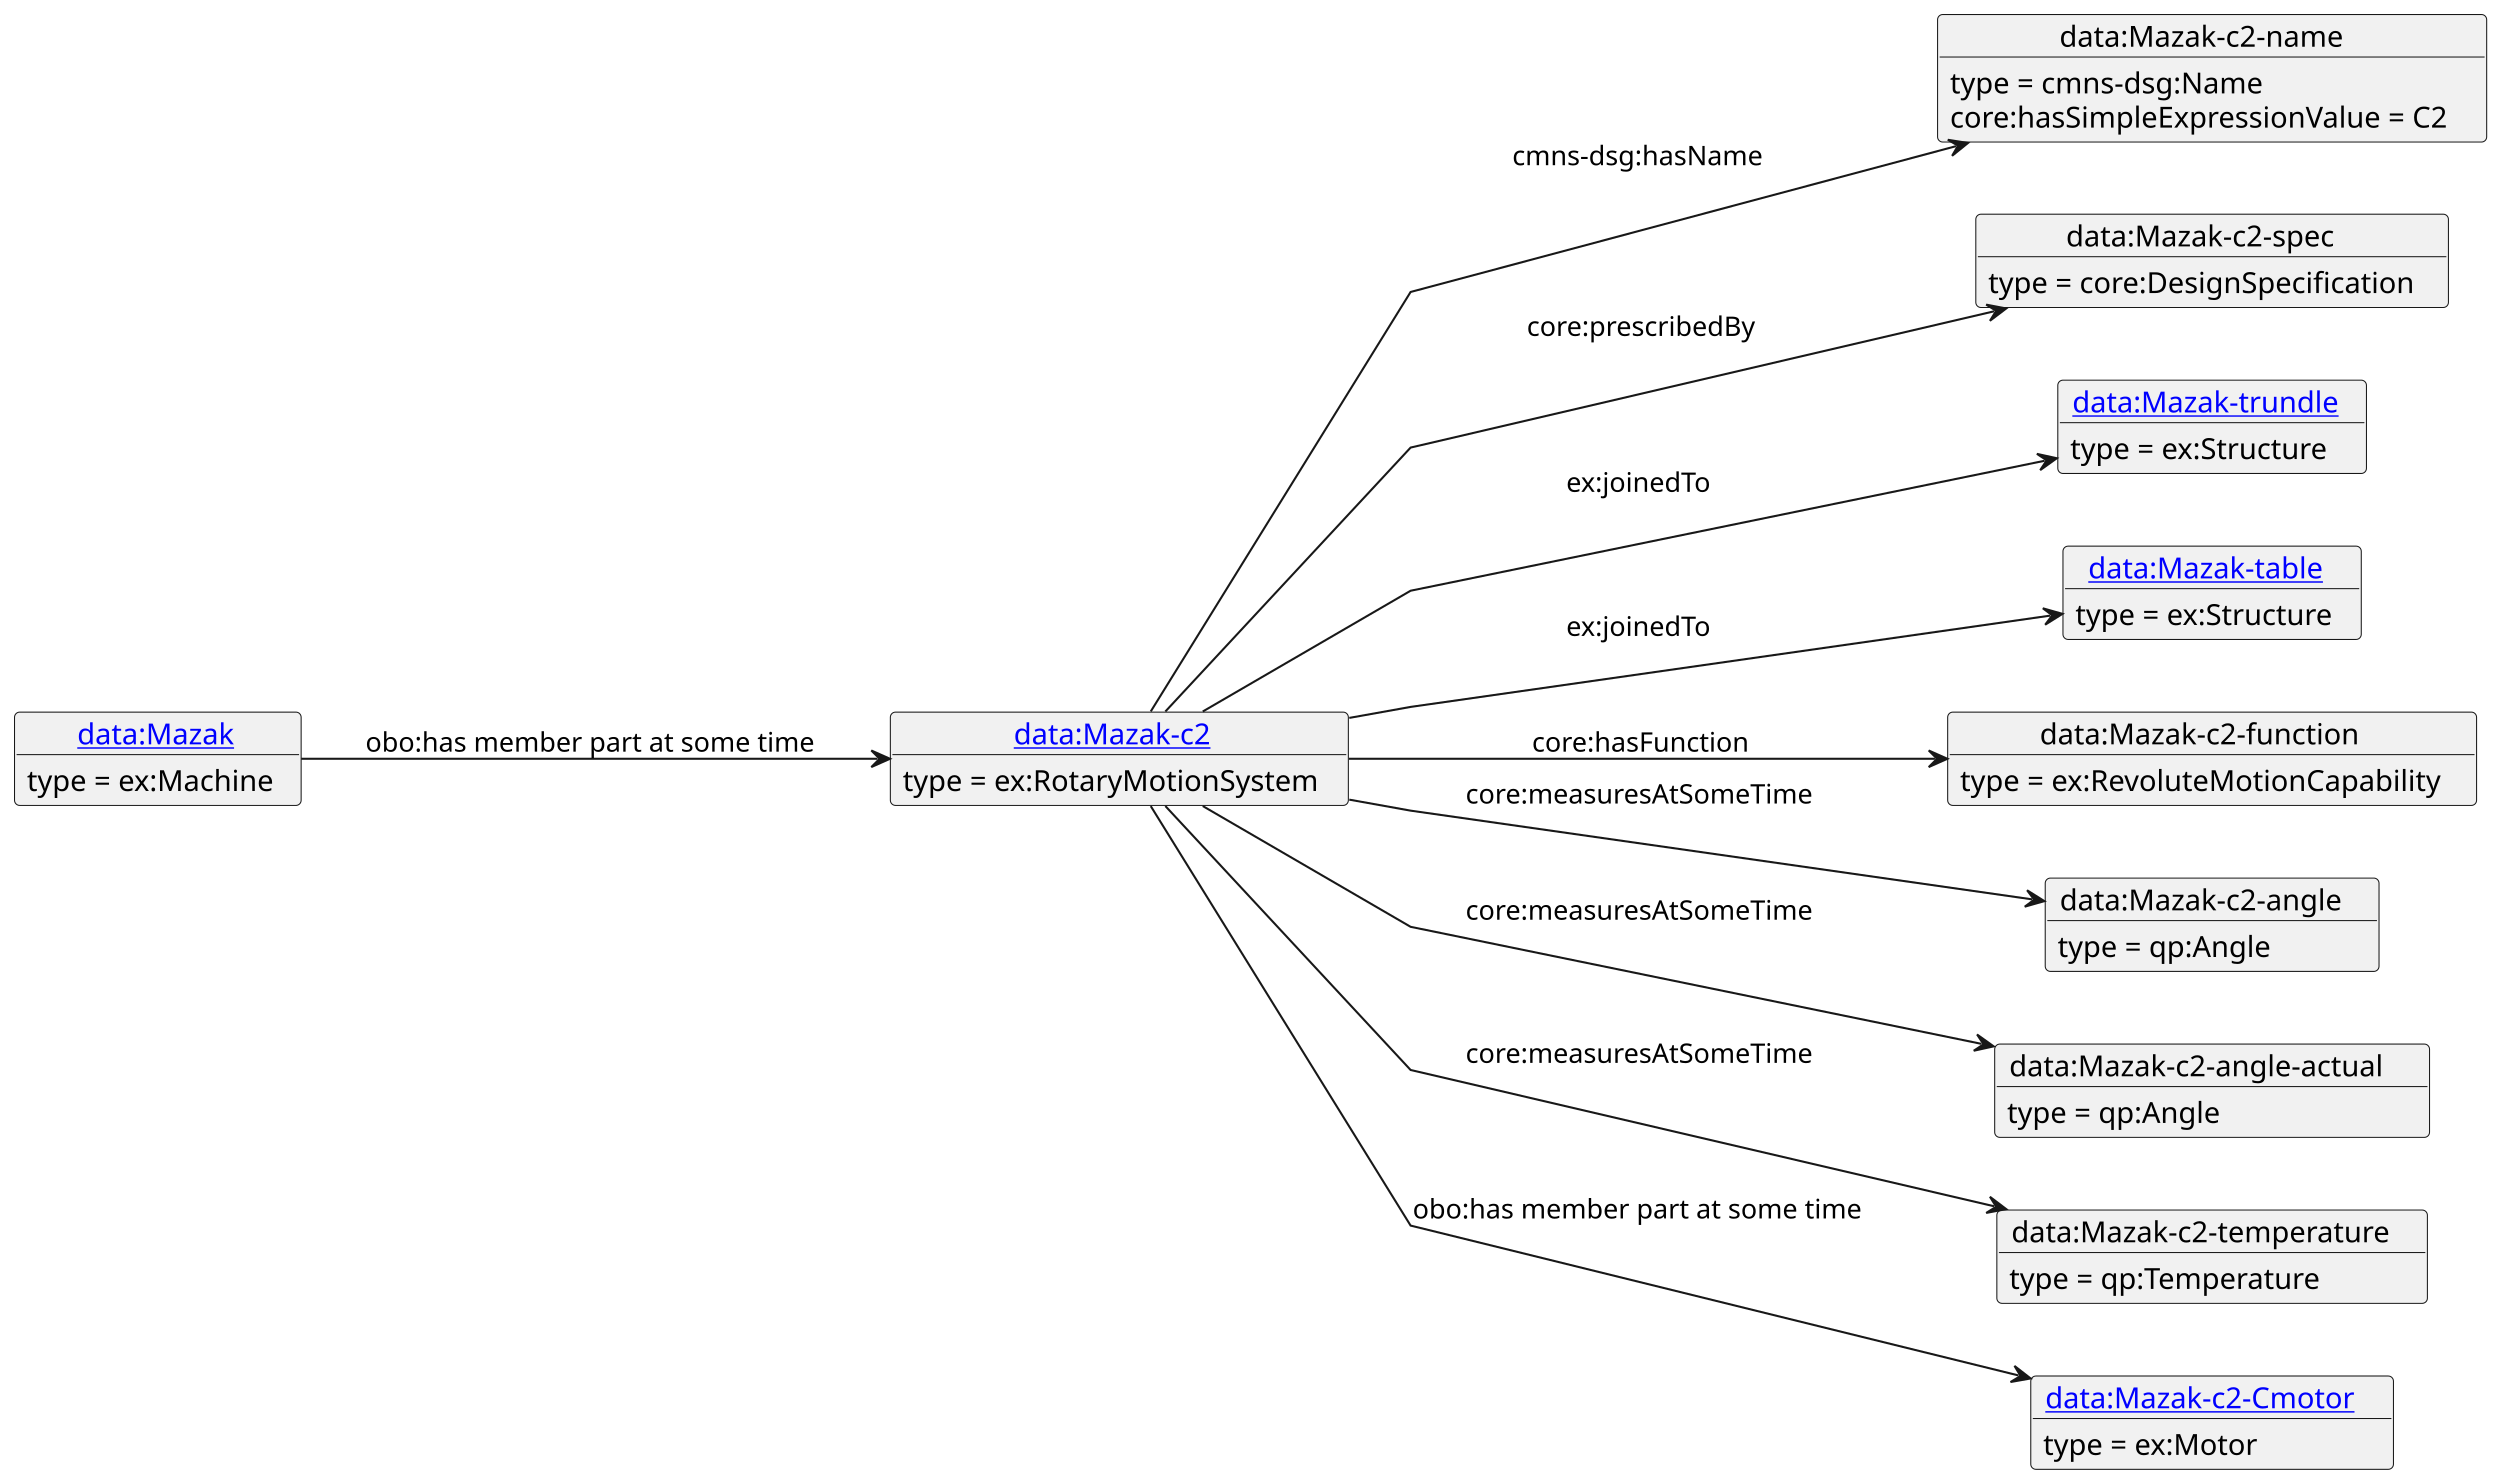
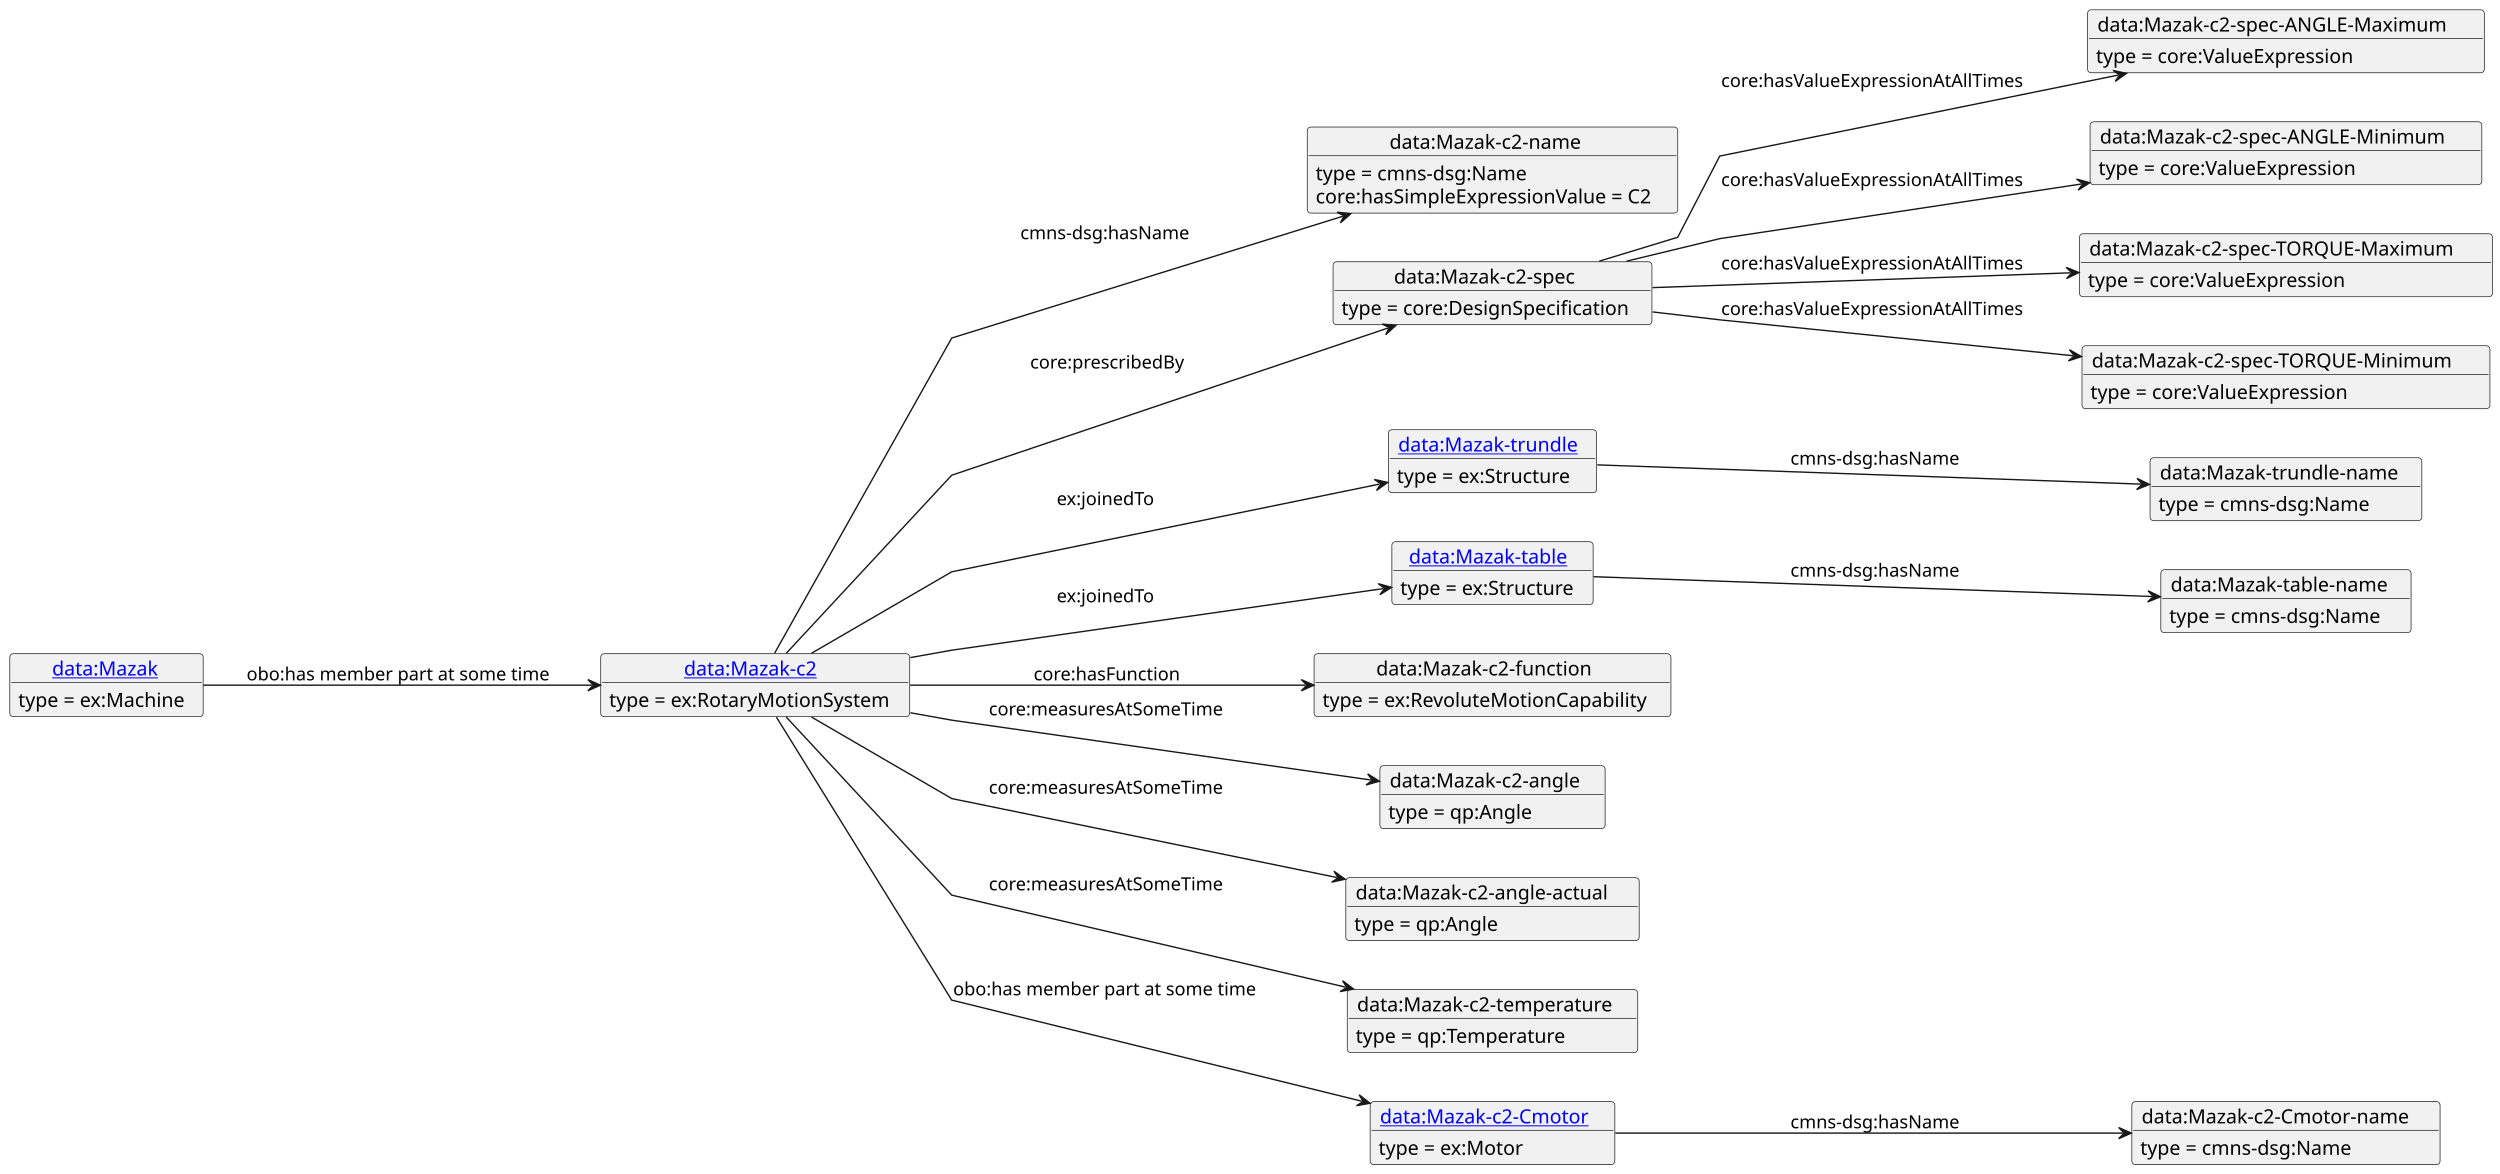
- <svg xmlns="http://www.w3.org/2000/svg" xmlns:xlink="http://www.w3.org/1999/xlink" contentStyleType="text/css" data-diagram-type="CLASS" height="715px" preserveAspectRatio="none" style="width:1205px;height:715px;background:#FFFFFF;" version="1.1" viewBox="0 0 1205 715" width="1205px" zoomAndPan="magnify">
+ <svg xmlns="http://www.w3.org/2000/svg" xmlns:xlink="http://www.w3.org/1999/xlink" contentStyleType="text/css" data-diagram-type="CLASS" height="838px" preserveAspectRatio="none" style="width:1786px;height:838px;background:#FFFFFF;" version="1.1" viewBox="0 0 1786 838" width="1786px" zoomAndPan="magnify">
  <defs />
  <g>
    <g class="entity" data-entity="o1" data-source-line="3" data-uid="ent0002" id="entity_o1">
-       <rect fill="#F1F1F1" height="44.977" rx="2.5" ry="2.5" style="stroke:#181818;stroke-width:0.5;" width="220.756" x="429.15" y="343.24" />
+       <rect fill="#F1F1F1" height="44.977" rx="2.5" ry="2.5" style="stroke:#181818;stroke-width:0.5;" width="220.756" x="429.15" y="467" />
      <a href="./Mazak-c2.html" target="_top" title="./Mazak-c2.html" xlink:actuate="onRequest" xlink:href="./Mazak-c2.html" xlink:show="new" xlink:title="./Mazak-c2.html" xlink:type="simple">
-         <text fill="#0000FF" font-family="sans-serif" font-size="14" lengthAdjust="spacing" text-decoration="underline" textLength="101.794" x="488.631" y="358.775">data:Mazak-c2</text>
-       </a>
-       <line style="stroke:#181818;stroke-width:0.5;" x1="430.15" x2="648.906" y1="363.728" y2="363.728" />
-       <text fill="#000000" font-family="sans-serif" font-size="14" lengthAdjust="spacing" textLength="208.756" x="435.15" y="381.263">type = ex:RotaryMotionSystem</text>
+         <text fill="#0000FF" font-family="sans-serif" font-size="14" lengthAdjust="spacing" text-decoration="underline" textLength="101.794" x="488.631" y="482.535">data:Mazak-c2</text>
+       </a>
+       <line style="stroke:#181818;stroke-width:0.5;" x1="430.15" x2="648.906" y1="487.488" y2="487.488" />
+       <text fill="#000000" font-family="sans-serif" font-size="14" lengthAdjust="spacing" textLength="208.756" x="435.15" y="505.023">type = ex:RotaryMotionSystem</text>
    </g>
    <g class="entity" data-entity="o2" data-source-line="6" data-uid="ent0003" id="entity_o2">
-       <rect fill="#F1F1F1" height="61.465" rx="2.5" ry="2.5" style="stroke:#181818;stroke-width:0.5;" width="264.67" x="933.91" y="7" />
-       <text fill="#000000" font-family="sans-serif" font-size="14" lengthAdjust="spacing" textLength="147.185" x="992.653" y="22.535">data:Mazak-c2-name</text>
-       <line style="stroke:#181818;stroke-width:0.5;" x1="934.91" x2="1197.58" y1="27.488" y2="27.488" />
-       <text fill="#000000" font-family="sans-serif" font-size="14" lengthAdjust="spacing" textLength="161.369" x="939.91" y="45.023">type = cmns-dsg:Name</text>
-       <text fill="#000000" font-family="sans-serif" font-size="14" lengthAdjust="spacing" textLength="252.67" x="939.91" y="61.512">core:hasSimpleExpressionValue = C2</text>
+       <rect fill="#F1F1F1" height="61.465" rx="2.5" ry="2.5" style="stroke:#181818;stroke-width:0.5;" width="264.67" x="933.91" y="90.76" />
+       <text fill="#000000" font-family="sans-serif" font-size="14" lengthAdjust="spacing" textLength="147.185" x="992.653" y="106.295">data:Mazak-c2-name</text>
+       <line style="stroke:#181818;stroke-width:0.5;" x1="934.91" x2="1197.58" y1="111.248" y2="111.248" />
+       <text fill="#000000" font-family="sans-serif" font-size="14" lengthAdjust="spacing" textLength="161.369" x="939.91" y="128.783">type = cmns-dsg:Name</text>
+       <text fill="#000000" font-family="sans-serif" font-size="14" lengthAdjust="spacing" textLength="252.67" x="939.91" y="145.272">core:hasSimpleExpressionValue = C2</text>
    </g>
    <g class="entity" data-entity="o3" data-source-line="9" data-uid="ent0004" id="entity_o3">
-       <rect fill="#F1F1F1" height="44.977" rx="2.5" ry="2.5" style="stroke:#181818;stroke-width:0.5;" width="227.804" x="952.34" y="103.24" />
-       <text fill="#000000" font-family="sans-serif" font-size="14" lengthAdjust="spacing" textLength="140.814" x="995.835" y="118.775">data:Mazak-c2-spec</text>
-       <line style="stroke:#181818;stroke-width:0.5;" x1="953.34" x2="1179.144" y1="123.728" y2="123.728" />
-       <text fill="#000000" font-family="sans-serif" font-size="14" lengthAdjust="spacing" textLength="215.804" x="958.34" y="141.263">type = core:DesignSpecification</text>
+       <rect fill="#F1F1F1" height="44.977" rx="2.5" ry="2.5" style="stroke:#181818;stroke-width:0.5;" width="227.804" x="952.34" y="187" />
+       <text fill="#000000" font-family="sans-serif" font-size="14" lengthAdjust="spacing" textLength="140.814" x="995.835" y="202.535">data:Mazak-c2-spec</text>
+       <line style="stroke:#181818;stroke-width:0.5;" x1="953.34" x2="1179.144" y1="207.488" y2="207.488" />
+       <text fill="#000000" font-family="sans-serif" font-size="14" lengthAdjust="spacing" textLength="215.804" x="958.34" y="225.023">type = core:DesignSpecification</text>
    </g>
    <g class="entity" data-entity="o4" data-source-line="12" data-uid="ent0005" id="entity_o4">
-       <rect fill="#F1F1F1" height="44.977" rx="2.5" ry="2.5" style="stroke:#181818;stroke-width:0.5;" width="148.77" x="991.86" y="183.24" />
+       <rect fill="#F1F1F1" height="44.977" rx="2.5" ry="2.5" style="stroke:#181818;stroke-width:0.5;" width="283.438" x="1491.36" y="7" />
+       <text fill="#000000" font-family="sans-serif" font-size="14" lengthAdjust="spacing" textLength="269.438" x="1498.36" y="22.535">data:Mazak-c2-spec-ANGLE-Maximum</text>
+       <line style="stroke:#181818;stroke-width:0.5;" x1="1492.36" x2="1773.799" y1="27.488" y2="27.488" />
+       <text fill="#000000" font-family="sans-serif" font-size="14" lengthAdjust="spacing" textLength="194.421" x="1497.36" y="45.023">type = core:ValueExpression</text>
+     </g>
+     <g class="entity" data-entity="o5" data-source-line="15" data-uid="ent0006" id="entity_o5">
+       <rect fill="#F1F1F1" height="44.977" rx="2.5" ry="2.5" style="stroke:#181818;stroke-width:0.5;" width="279.856" x="1493.15" y="87" />
+       <text fill="#000000" font-family="sans-serif" font-size="14" lengthAdjust="spacing" textLength="265.856" x="1500.15" y="102.535">data:Mazak-c2-spec-ANGLE-Minimum</text>
+       <line style="stroke:#181818;stroke-width:0.5;" x1="1494.15" x2="1772.006" y1="107.488" y2="107.488" />
+       <text fill="#000000" font-family="sans-serif" font-size="14" lengthAdjust="spacing" textLength="194.421" x="1499.15" y="125.023">type = core:ValueExpression</text>
+     </g>
+     <g class="entity" data-entity="o6" data-source-line="18" data-uid="ent0007" id="entity_o6">
+       <rect fill="#F1F1F1" height="44.977" rx="2.5" ry="2.5" style="stroke:#181818;stroke-width:0.5;" width="295.012" x="1485.58" y="167" />
+       <text fill="#000000" font-family="sans-serif" font-size="14" lengthAdjust="spacing" textLength="281.012" x="1492.58" y="182.535">data:Mazak-c2-spec-TORQUE-Maximum</text>
+       <line style="stroke:#181818;stroke-width:0.5;" x1="1486.58" x2="1779.592" y1="187.488" y2="187.488" />
+       <text fill="#000000" font-family="sans-serif" font-size="14" lengthAdjust="spacing" textLength="194.421" x="1491.58" y="205.023">type = core:ValueExpression</text>
+     </g>
+     <g class="entity" data-entity="o7" data-source-line="21" data-uid="ent0008" id="entity_o7">
+       <rect fill="#F1F1F1" height="44.977" rx="2.5" ry="2.5" style="stroke:#181818;stroke-width:0.5;" width="291.43" x="1487.37" y="247" />
+       <text fill="#000000" font-family="sans-serif" font-size="14" lengthAdjust="spacing" textLength="277.43" x="1494.37" y="262.535">data:Mazak-c2-spec-TORQUE-Minimum</text>
+       <line style="stroke:#181818;stroke-width:0.5;" x1="1488.37" x2="1777.8" y1="267.488" y2="267.488" />
+       <text fill="#000000" font-family="sans-serif" font-size="14" lengthAdjust="spacing" textLength="194.421" x="1493.37" y="285.023">type = core:ValueExpression</text>
+     </g>
+     <g class="entity" data-entity="o8" data-source-line="24" data-uid="ent0009" id="entity_o8">
+       <rect fill="#F1F1F1" height="44.977" rx="2.5" ry="2.5" style="stroke:#181818;stroke-width:0.5;" width="148.77" x="991.86" y="307" />
      <a href="./Mazak-trundle.html" target="_top" title="./Mazak-trundle.html" xlink:actuate="onRequest" xlink:href="./Mazak-trundle.html" xlink:show="new" xlink:title="./Mazak-trundle.html" xlink:type="simple">
-         <text fill="#0000FF" font-family="sans-serif" font-size="14" lengthAdjust="spacing" text-decoration="underline" textLength="134.77" x="998.86" y="198.775">data:Mazak-trundle</text>
-       </a>
-       <line style="stroke:#181818;stroke-width:0.5;" x1="992.86" x2="1139.63" y1="203.728" y2="203.728" />
-       <text fill="#000000" font-family="sans-serif" font-size="14" lengthAdjust="spacing" textLength="131.783" x="997.86" y="221.263">type = ex:Structure</text>
-     </g>
-     <g class="entity" data-entity="o5" data-source-line="15" data-uid="ent0006" id="entity_o5">
-       <rect fill="#F1F1F1" height="44.977" rx="2.5" ry="2.5" style="stroke:#181818;stroke-width:0.5;" width="143.783" x="994.35" y="263.24" />
+         <text fill="#0000FF" font-family="sans-serif" font-size="14" lengthAdjust="spacing" text-decoration="underline" textLength="134.77" x="998.86" y="322.535">data:Mazak-trundle</text>
+       </a>
+       <line style="stroke:#181818;stroke-width:0.5;" x1="992.86" x2="1139.63" y1="327.488" y2="327.488" />
+       <text fill="#000000" font-family="sans-serif" font-size="14" lengthAdjust="spacing" textLength="131.783" x="997.86" y="345.023">type = ex:Structure</text>
+     </g>
+     <g class="entity" data-entity="o9" data-source-line="27" data-uid="ent0010" id="entity_o9">
+       <rect fill="#F1F1F1" height="44.977" rx="2.5" ry="2.5" style="stroke:#181818;stroke-width:0.5;" width="194.161" x="1536" y="327" />
+       <text fill="#000000" font-family="sans-serif" font-size="14" lengthAdjust="spacing" textLength="180.161" x="1543" y="342.535">data:Mazak-trundle-name</text>
+       <line style="stroke:#181818;stroke-width:0.5;" x1="1537" x2="1729.161" y1="347.488" y2="347.488" />
+       <text fill="#000000" font-family="sans-serif" font-size="14" lengthAdjust="spacing" textLength="161.369" x="1542" y="365.023">type = cmns-dsg:Name</text>
+     </g>
+     <g class="entity" data-entity="o10" data-source-line="30" data-uid="ent0011" id="entity_o10">
+       <rect fill="#F1F1F1" height="44.977" rx="2.5" ry="2.5" style="stroke:#181818;stroke-width:0.5;" width="143.783" x="994.35" y="387" />
      <a href="./Mazak-table.html" target="_top" title="./Mazak-table.html" xlink:actuate="onRequest" xlink:href="./Mazak-table.html" xlink:show="new" xlink:title="./Mazak-table.html" xlink:type="simple">
-         <text fill="#0000FF" font-family="sans-serif" font-size="14" lengthAdjust="spacing" text-decoration="underline" textLength="119.397" x="1006.543" y="278.775">data:Mazak-table</text>
-       </a>
-       <line style="stroke:#181818;stroke-width:0.5;" x1="995.35" x2="1137.133" y1="283.728" y2="283.728" />
-       <text fill="#000000" font-family="sans-serif" font-size="14" lengthAdjust="spacing" textLength="131.783" x="1000.35" y="301.263">type = ex:Structure</text>
-     </g>
-     <g class="entity" data-entity="o6" data-source-line="18" data-uid="ent0007" id="entity_o6">
-       <rect fill="#F1F1F1" height="44.977" rx="2.5" ry="2.5" style="stroke:#181818;stroke-width:0.5;" width="254.929" x="938.78" y="343.24" />
-       <text fill="#000000" font-family="sans-serif" font-size="14" lengthAdjust="spacing" textLength="166.161" x="983.164" y="358.775">data:Mazak-c2-function</text>
-       <line style="stroke:#181818;stroke-width:0.5;" x1="939.78" x2="1192.709" y1="363.728" y2="363.728" />
-       <text fill="#000000" font-family="sans-serif" font-size="14" lengthAdjust="spacing" textLength="242.929" x="944.78" y="381.263">type = ex:RevoluteMotionCapability</text>
-     </g>
-     <g class="entity" data-entity="o7" data-source-line="21" data-uid="ent0008" id="entity_o7">
-       <rect fill="#F1F1F1" height="44.977" rx="2.5" ry="2.5" style="stroke:#181818;stroke-width:0.5;" width="160.891" x="985.8" y="423.24" />
-       <text fill="#000000" font-family="sans-serif" font-size="14" lengthAdjust="spacing" textLength="146.891" x="992.8" y="438.775">data:Mazak-c2-angle</text>
-       <line style="stroke:#181818;stroke-width:0.5;" x1="986.8" x2="1145.691" y1="443.728" y2="443.728" />
-       <text fill="#000000" font-family="sans-serif" font-size="14" lengthAdjust="spacing" textLength="110.127" x="991.8" y="461.263">type = qp:Angle</text>
-     </g>
-     <g class="entity" data-entity="o8" data-source-line="24" data-uid="ent0009" id="entity_o8">
-       <rect fill="#F1F1F1" height="44.977" rx="2.5" ry="2.5" style="stroke:#181818;stroke-width:0.5;" width="209.597" x="961.44" y="503.24" />
-       <text fill="#000000" font-family="sans-serif" font-size="14" lengthAdjust="spacing" textLength="195.597" x="968.44" y="518.775">data:Mazak-c2-angle-actual</text>
-       <line style="stroke:#181818;stroke-width:0.5;" x1="962.44" x2="1170.037" y1="523.728" y2="523.728" />
-       <text fill="#000000" font-family="sans-serif" font-size="14" lengthAdjust="spacing" textLength="110.127" x="967.44" y="541.263">type = qp:Angle</text>
-     </g>
-     <g class="entity" data-entity="o9" data-source-line="27" data-uid="ent0010" id="entity_o9">
-       <rect fill="#F1F1F1" height="44.977" rx="2.5" ry="2.5" style="stroke:#181818;stroke-width:0.5;" width="207.525" x="962.48" y="583.24" />
-       <text fill="#000000" font-family="sans-serif" font-size="14" lengthAdjust="spacing" textLength="193.525" x="969.48" y="598.775">data:Mazak-c2-temperature</text>
-       <line style="stroke:#181818;stroke-width:0.5;" x1="963.48" x2="1169.005" y1="603.728" y2="603.728" />
-       <text fill="#000000" font-family="sans-serif" font-size="14" lengthAdjust="spacing" textLength="158.45" x="968.48" y="621.263">type = qp:Temperature</text>
-     </g>
-     <g class="entity" data-entity="o10" data-source-line="30" data-uid="ent0011" id="entity_o10">
-       <rect fill="#F1F1F1" height="44.977" rx="2.5" ry="2.5" style="stroke:#181818;stroke-width:0.5;" width="174.815" x="978.83" y="663.24" />
+         <text fill="#0000FF" font-family="sans-serif" font-size="14" lengthAdjust="spacing" text-decoration="underline" textLength="119.397" x="1006.543" y="402.535">data:Mazak-table</text>
+       </a>
+       <line style="stroke:#181818;stroke-width:0.5;" x1="995.35" x2="1137.133" y1="407.488" y2="407.488" />
+       <text fill="#000000" font-family="sans-serif" font-size="14" lengthAdjust="spacing" textLength="131.783" x="1000.35" y="425.023">type = ex:Structure</text>
+     </g>
+     <g class="entity" data-entity="o11" data-source-line="33" data-uid="ent0012" id="entity_o11">
+       <rect fill="#F1F1F1" height="44.977" rx="2.5" ry="2.5" style="stroke:#181818;stroke-width:0.5;" width="178.787" x="1543.69" y="407" />
+       <text fill="#000000" font-family="sans-serif" font-size="14" lengthAdjust="spacing" textLength="164.787" x="1550.69" y="422.535">data:Mazak-table-name</text>
+       <line style="stroke:#181818;stroke-width:0.5;" x1="1544.69" x2="1721.477" y1="427.488" y2="427.488" />
+       <text fill="#000000" font-family="sans-serif" font-size="14" lengthAdjust="spacing" textLength="161.369" x="1549.69" y="445.023">type = cmns-dsg:Name</text>
+     </g>
+     <g class="entity" data-entity="o12" data-source-line="36" data-uid="ent0013" id="entity_o12">
+       <rect fill="#F1F1F1" height="44.977" rx="2.5" ry="2.5" style="stroke:#181818;stroke-width:0.5;" width="254.929" x="938.78" y="467" />
+       <text fill="#000000" font-family="sans-serif" font-size="14" lengthAdjust="spacing" textLength="166.161" x="983.164" y="482.535">data:Mazak-c2-function</text>
+       <line style="stroke:#181818;stroke-width:0.5;" x1="939.78" x2="1192.709" y1="487.488" y2="487.488" />
+       <text fill="#000000" font-family="sans-serif" font-size="14" lengthAdjust="spacing" textLength="242.929" x="944.78" y="505.023">type = ex:RevoluteMotionCapability</text>
+     </g>
+     <g class="entity" data-entity="o13" data-source-line="39" data-uid="ent0014" id="entity_o13">
+       <rect fill="#F1F1F1" height="44.977" rx="2.5" ry="2.5" style="stroke:#181818;stroke-width:0.5;" width="160.891" x="985.8" y="547" />
+       <text fill="#000000" font-family="sans-serif" font-size="14" lengthAdjust="spacing" textLength="146.891" x="992.8" y="562.535">data:Mazak-c2-angle</text>
+       <line style="stroke:#181818;stroke-width:0.5;" x1="986.8" x2="1145.691" y1="567.488" y2="567.488" />
+       <text fill="#000000" font-family="sans-serif" font-size="14" lengthAdjust="spacing" textLength="110.127" x="991.8" y="585.023">type = qp:Angle</text>
+     </g>
+     <g class="entity" data-entity="o14" data-source-line="42" data-uid="ent0015" id="entity_o14">
+       <rect fill="#F1F1F1" height="44.977" rx="2.5" ry="2.5" style="stroke:#181818;stroke-width:0.5;" width="209.597" x="961.44" y="627" />
+       <text fill="#000000" font-family="sans-serif" font-size="14" lengthAdjust="spacing" textLength="195.597" x="968.44" y="642.535">data:Mazak-c2-angle-actual</text>
+       <line style="stroke:#181818;stroke-width:0.5;" x1="962.44" x2="1170.037" y1="647.488" y2="647.488" />
+       <text fill="#000000" font-family="sans-serif" font-size="14" lengthAdjust="spacing" textLength="110.127" x="967.44" y="665.023">type = qp:Angle</text>
+     </g>
+     <g class="entity" data-entity="o15" data-source-line="45" data-uid="ent0016" id="entity_o15">
+       <rect fill="#F1F1F1" height="44.977" rx="2.5" ry="2.5" style="stroke:#181818;stroke-width:0.5;" width="207.525" x="962.48" y="707" />
+       <text fill="#000000" font-family="sans-serif" font-size="14" lengthAdjust="spacing" textLength="193.525" x="969.48" y="722.535">data:Mazak-c2-temperature</text>
+       <line style="stroke:#181818;stroke-width:0.5;" x1="963.48" x2="1169.005" y1="727.488" y2="727.488" />
+       <text fill="#000000" font-family="sans-serif" font-size="14" lengthAdjust="spacing" textLength="158.45" x="968.48" y="745.023">type = qp:Temperature</text>
+     </g>
+     <g class="entity" data-entity="o16" data-source-line="48" data-uid="ent0017" id="entity_o16">
+       <rect fill="#F1F1F1" height="44.977" rx="2.5" ry="2.5" style="stroke:#181818;stroke-width:0.5;" width="174.815" x="978.83" y="787" />
      <a href="./Mazak-c2-Cmotor.html" target="_top" title="./Mazak-c2-Cmotor.html" xlink:actuate="onRequest" xlink:href="./Mazak-c2-Cmotor.html" xlink:show="new" xlink:title="./Mazak-c2-Cmotor.html" xlink:type="simple">
-         <text fill="#0000FF" font-family="sans-serif" font-size="14" lengthAdjust="spacing" text-decoration="underline" textLength="160.815" x="985.83" y="678.775">data:Mazak-c2-Cmotor</text>
-       </a>
-       <line style="stroke:#181818;stroke-width:0.5;" x1="979.83" x2="1152.645" y1="683.728" y2="683.728" />
-       <text fill="#000000" font-family="sans-serif" font-size="14" lengthAdjust="spacing" textLength="110.189" x="984.83" y="701.263">type = ex:Motor</text>
-     </g>
-     <g class="entity" data-entity="o11" data-source-line="33" data-uid="ent0012" id="entity_o11">
-       <rect fill="#F1F1F1" height="44.977" rx="2.5" ry="2.5" style="stroke:#181818;stroke-width:0.5;" width="138.15" x="7" y="343.24" />
+         <text fill="#0000FF" font-family="sans-serif" font-size="14" lengthAdjust="spacing" text-decoration="underline" textLength="160.815" x="985.83" y="802.535">data:Mazak-c2-Cmotor</text>
+       </a>
+       <line style="stroke:#181818;stroke-width:0.5;" x1="979.83" x2="1152.645" y1="807.488" y2="807.488" />
+       <text fill="#000000" font-family="sans-serif" font-size="14" lengthAdjust="spacing" textLength="110.189" x="984.83" y="825.023">type = ex:Motor</text>
+     </g>
+     <g class="entity" data-entity="o17" data-source-line="51" data-uid="ent0018" id="entity_o17">
+       <rect fill="#F1F1F1" height="44.977" rx="2.5" ry="2.5" style="stroke:#181818;stroke-width:0.5;" width="220.206" x="1522.98" y="787" />
+       <text fill="#000000" font-family="sans-serif" font-size="14" lengthAdjust="spacing" textLength="206.206" x="1529.98" y="802.535">data:Mazak-c2-Cmotor-name</text>
+       <line style="stroke:#181818;stroke-width:0.5;" x1="1523.98" x2="1742.186" y1="807.488" y2="807.488" />
+       <text fill="#000000" font-family="sans-serif" font-size="14" lengthAdjust="spacing" textLength="161.369" x="1528.98" y="825.023">type = cmns-dsg:Name</text>
+     </g>
+     <g class="entity" data-entity="o18" data-source-line="54" data-uid="ent0019" id="entity_o18">
+       <rect fill="#F1F1F1" height="44.977" rx="2.5" ry="2.5" style="stroke:#181818;stroke-width:0.5;" width="138.15" x="7" y="467" />
      <a href="./Mazak.html" target="_top" title="./Mazak.html" xlink:actuate="onRequest" xlink:href="./Mazak.html" xlink:show="new" xlink:title="./Mazak.html" xlink:type="simple">
-         <text fill="#0000FF" font-family="sans-serif" font-size="14" lengthAdjust="spacing" text-decoration="underline" textLength="77.67" x="37.24" y="358.775">data:Mazak</text>
-       </a>
-       <line style="stroke:#181818;stroke-width:0.5;" x1="8" x2="144.15" y1="363.728" y2="363.728" />
-       <text fill="#000000" font-family="sans-serif" font-size="14" lengthAdjust="spacing" textLength="126.15" x="13" y="381.263">type = ex:Machine</text>
-     </g>
-     <g class="link" data-entity-1="o1" data-entity-2="o2" data-source-line="36" data-uid="lnk13" id="link_o1_o2">
-       <path codeLine="36" d="M554.66,342.92 C590.09,285.72 679.91,140.73 679.91,140.73 C679.91,140.73 829.374,100.78 942.784,70.46" fill="none" id="o1-to-o2" style="stroke:#181818;stroke-width:1;" />
-       <polygon fill="#181818" points="948.58,68.91,938.852,67.37,943.75,70.201,940.918,75.099,948.58,68.91" style="stroke:#181818;stroke-width:1;" />
-       <text fill="#000000" font-family="sans-serif" font-size="13" lengthAdjust="spacing" textLength="126.077" x="728.91" y="79.628">cmns-dsg:hasName</text>
-     </g>
-     <g class="link" data-entity-1="o1" data-entity-2="o3" data-source-line="38" data-uid="lnk14" id="link_o1_o3">
-       <path codeLine="38" d="M561.7,342.95 C600.69,300.99 679.91,215.73 679.91,215.73 C679.91,215.73 846.997,176.704 961.167,150.044" fill="none" id="o1-to-o3" style="stroke:#181818;stroke-width:1;" />
-       <polygon fill="#181818" points="967.01,148.68,957.336,146.831,962.141,149.817,959.155,154.622,967.01,148.68" style="stroke:#181818;stroke-width:1;" />
-       <text fill="#000000" font-family="sans-serif" font-size="13" lengthAdjust="spacing" textLength="112.303" x="735.91" y="161.908">core:prescribedBy</text>
-     </g>
-     <g class="link" data-entity-1="o1" data-entity-2="o4" data-source-line="39" data-uid="lnk15" id="link_o1_o4">
-       <path codeLine="39" d="M579.72,342.95 C620.95,319 679.91,284.73 679.91,284.73 C679.91,284.73 873.632,245.015 985.522,222.075" fill="none" id="o1-to-o4" style="stroke:#181818;stroke-width:1;" />
-       <polygon fill="#181818" points="991.4,220.87,981.78,218.759,986.502,221.874,983.387,226.596,991.4,220.87" style="stroke:#181818;stroke-width:1;" />
-       <text fill="#000000" font-family="sans-serif" font-size="13" lengthAdjust="spacing" textLength="74.725" x="754.91" y="237.068">ex:joinedTo</text>
-     </g>
-     <g class="link" data-entity-1="o1" data-entity-2="o5" data-source-line="40" data-uid="lnk16" id="link_o1_o5">
-       <path codeLine="40" d="M650.35,346.03 C667.62,342.94 679.91,340.73 679.91,340.73 C679.91,340.73 876.84,312.628 988.18,296.728" fill="none" id="o1-to-o5" style="stroke:#181818;stroke-width:1;" />
-       <polygon fill="#181818" points="994.12,295.88,984.645,293.192,989.17,296.587,985.776,301.112,994.12,295.88" style="stroke:#181818;stroke-width:1;" />
-       <text fill="#000000" font-family="sans-serif" font-size="13" lengthAdjust="spacing" textLength="74.725" x="754.91" y="306.508">ex:joinedTo</text>
-     </g>
-     <g class="link" data-entity-1="o1" data-entity-2="o6" data-source-line="41" data-uid="lnk17" id="link_o1_o6">
-       <path codeLine="41" d="M650.21,365.73 C734.33,365.73 844.57,365.73 932.64,365.73" fill="none" id="o1-to-o6" style="stroke:#181818;stroke-width:1;" />
-       <polygon fill="#181818" points="938.64,365.73,929.64,361.73,933.64,365.73,929.64,369.73,938.64,365.73" style="stroke:#181818;stroke-width:1;" />
-       <text fill="#000000" font-family="sans-serif" font-size="13" lengthAdjust="spacing" textLength="107.631" x="738.41" y="362.298">core:hasFunction</text>
-     </g>
-     <g class="link" data-entity-1="o1" data-entity-2="o7" data-source-line="42" data-uid="lnk18" id="link_o1_o7">
-       <path codeLine="42" d="M650.35,385.43 C667.62,388.53 679.91,390.73 679.91,390.73 C679.91,390.73 866.59,417.382 979.46,433.492" fill="none" id="o1-to-o7" style="stroke:#181818;stroke-width:1;" />
-       <polygon fill="#181818" points="985.4,434.34,977.056,429.108,980.45,433.634,975.925,437.028,985.4,434.34" style="stroke:#181818;stroke-width:1;" />
-       <text fill="#000000" font-family="sans-serif" font-size="13" lengthAdjust="spacing" textLength="171.317" x="706.41" y="387.298">core:measuresAtSomeTime</text>
-     </g>
-     <g class="link" data-entity-1="o1" data-entity-2="o8" data-source-line="43" data-uid="lnk19" id="link_o1_o8">
-       <path codeLine="43" d="M579.72,388.51 C620.95,412.47 679.91,446.73 679.91,446.73 C679.91,446.73 840.972,479.755 955.082,503.145" fill="none" id="o1-to-o8" style="stroke:#181818;stroke-width:1;" />
-       <polygon fill="#181818" points="960.96,504.35,952.947,498.624,956.062,503.346,951.34,506.461,960.96,504.35" style="stroke:#181818;stroke-width:1;" />
-       <text fill="#000000" font-family="sans-serif" font-size="13" lengthAdjust="spacing" textLength="171.317" x="706.41" y="443.298">core:measuresAtSomeTime</text>
-     </g>
-     <g class="link" data-entity-1="o1" data-entity-2="o9" data-source-line="44" data-uid="lnk20" id="link_o1_o9">
-       <path codeLine="44" d="M561.7,388.51 C600.69,430.48 679.91,515.73 679.91,515.73 C679.91,515.73 846.997,554.755 961.167,581.425" fill="none" id="o1-to-o9" style="stroke:#181818;stroke-width:1;" />
-       <polygon fill="#181818" points="967.01,582.79,959.156,576.848,962.141,581.653,957.336,584.638,967.01,582.79" style="stroke:#181818;stroke-width:1;" />
-       <text fill="#000000" font-family="sans-serif" font-size="13" lengthAdjust="spacing" textLength="171.317" x="706.41" y="512.298">core:measuresAtSomeTime</text>
-     </g>
-     <g class="link" data-entity-1="o1" data-entity-2="o10" data-source-line="45" data-uid="lnk21" id="link_o1_o10">
-       <path codeLine="45" d="M554.66,388.54 C590.09,445.75 679.91,590.73 679.91,590.73 C679.91,590.73 859.324,634.964 972.934,662.974" fill="none" id="o1-to-o10" style="stroke:#181818;stroke-width:1;" />
-       <polygon fill="#181818" points="978.76,664.41,970.979,658.372,973.905,663.213,969.064,666.139,978.76,664.41" style="stroke:#181818;stroke-width:1;" />
-       <text fill="#000000" font-family="sans-serif" font-size="13" lengthAdjust="spacing" textLength="222.542" x="680.91" y="587.298">obo:has member part at some time</text>
-     </g>
-     <g class="link" data-entity-1="o11" data-entity-2="o1" data-source-line="46" data-uid="lnk22" id="link_o11_o1">
-       <path codeLine="46" d="M145.16,365.73 C219.87,365.73 334.87,365.73 422.97,365.73" fill="none" id="o11-to-o1" style="stroke:#181818;stroke-width:1;" />
-       <polygon fill="#181818" points="428.97,365.73,419.97,361.73,423.97,365.73,419.97,369.73,428.97,365.73" style="stroke:#181818;stroke-width:1;" />
-       <text fill="#000000" font-family="sans-serif" font-size="13" lengthAdjust="spacing" textLength="222.542" x="176.15" y="362.298">obo:has member part at some time</text>
+         <text fill="#0000FF" font-family="sans-serif" font-size="14" lengthAdjust="spacing" text-decoration="underline" textLength="77.67" x="37.24" y="482.535">data:Mazak</text>
+       </a>
+       <line style="stroke:#181818;stroke-width:0.5;" x1="8" x2="144.15" y1="487.488" y2="487.488" />
+       <text fill="#000000" font-family="sans-serif" font-size="14" lengthAdjust="spacing" textLength="126.15" x="13" y="505.023">type = ex:Machine</text>
+     </g>
+     <g class="link" data-entity-1="o1" data-entity-2="o2" data-source-line="57" data-uid="lnk20" id="link_o1_o2">
+       <path codeLine="57" d="M553.39,466.61 C587.9,405.21 679.91,241.49 679.91,241.49 C679.91,241.49 845.101,190.044 959.271,154.494" fill="none" id="o1-to-o2" style="stroke:#181818;stroke-width:1;" />
+       <polygon fill="#181818" points="965,152.71,955.218,151.566,960.226,154.196,957.596,159.205,965,152.71" style="stroke:#181818;stroke-width:1;" />
+       <text fill="#000000" font-family="sans-serif" font-size="13" lengthAdjust="spacing" textLength="126.077" x="728.91" y="170.878">cmns-dsg:hasName</text>
+     </g>
+     <g class="link" data-entity-1="o1" data-entity-2="o3" data-source-line="59" data-uid="lnk21" id="link_o1_o3">
+       <path codeLine="59" d="M561.7,466.71 C600.69,424.75 679.91,339.49 679.91,339.49 C679.91,339.49 880.935,271.668 991.555,234.348" fill="none" id="o1-to-o3" style="stroke:#181818;stroke-width:1;" />
+       <polygon fill="#181818" points="997.24,232.43,987.434,231.517,992.502,234.028,989.991,239.097,997.24,232.43" style="stroke:#181818;stroke-width:1;" />
+       <text fill="#000000" font-family="sans-serif" font-size="13" lengthAdjust="spacing" textLength="112.303" x="735.91" y="263.278">core:prescribedBy</text>
+     </g>
+     <g class="link" data-entity-1="o3" data-entity-2="o4" data-source-line="60" data-uid="lnk22" id="link_o3_o4">
+       <path codeLine="60" d="M1142.5,186.57 C1171.84,177.63 1198.58,169.49 1198.58,169.49 C1198.58,169.49 1228.58,111.49 1228.58,111.49 C1228.58,111.49 1393.9,77.895 1513.27,53.635" fill="none" id="o3-to-o4" style="stroke:#181818;stroke-width:1;" />
+       <polygon fill="#181818" points="1519.15,52.44,1509.534,50.313,1514.25,53.436,1511.127,58.152,1519.15,52.44" style="stroke:#181818;stroke-width:1;" />
+       <text fill="#000000" font-family="sans-serif" font-size="13" lengthAdjust="spacing" textLength="225.069" x="1229.58" y="62.148">core:hasValueExpressionAtAllTimes</text>
+     </g>
+     <g class="link" data-entity-1="o3" data-entity-2="o5" data-source-line="61" data-uid="lnk23" id="link_o3_o5">
+       <path codeLine="61" d="M1162.02,186.58 C1197.14,178.09 1228.58,170.49 1228.58,170.49 C1228.58,170.49 1370.327,149.067 1487.007,131.427" fill="none" id="o3-to-o5" style="stroke:#181818;stroke-width:1;" />
+       <polygon fill="#181818" points="1492.94,130.53,1483.443,127.92,1487.996,131.277,1484.639,135.83,1492.94,130.53" style="stroke:#181818;stroke-width:1;" />
+       <text fill="#000000" font-family="sans-serif" font-size="13" lengthAdjust="spacing" textLength="225.069" x="1229.58" y="132.908">core:hasValueExpressionAtAllTimes</text>
+     </g>
+     <g class="link" data-entity-1="o3" data-entity-2="o6" data-source-line="62" data-uid="lnk24" id="link_o3_o6">
+       <path codeLine="62" d="M1180.53,205.48 C1268.12,202.38 1384.094,198.273 1479.194,194.903" fill="none" id="o3-to-o6" style="stroke:#181818;stroke-width:1;" />
+       <polygon fill="#181818" points="1485.19,194.69,1476.054,191.011,1480.193,194.867,1476.337,199.006,1485.19,194.69" style="stroke:#181818;stroke-width:1;" />
+       <text fill="#000000" font-family="sans-serif" font-size="13" lengthAdjust="spacing" textLength="225.069" x="1229.58" y="192.528">core:hasValueExpressionAtAllTimes</text>
+     </g>
+     <g class="link" data-entity-1="o3" data-entity-2="o7" data-source-line="63" data-uid="lnk25" id="link_o3_o7">
+       <path codeLine="63" d="M1180.61,222.84 C1207.51,226.01 1228.58,228.49 1228.58,228.49 C1228.58,228.49 1365.331,242.383 1481.011,254.143" fill="none" id="o3-to-o7" style="stroke:#181818;stroke-width:1;" />
+       <polygon fill="#181818" points="1486.98,254.75,1478.431,249.86,1482.006,254.244,1477.622,257.819,1486.98,254.75" style="stroke:#181818;stroke-width:1;" />
+       <text fill="#000000" font-family="sans-serif" font-size="13" lengthAdjust="spacing" textLength="225.069" x="1229.58" y="225.058">core:hasValueExpressionAtAllTimes</text>
+     </g>
+     <g class="link" data-entity-1="o1" data-entity-2="o8" data-source-line="64" data-uid="lnk26" id="link_o1_o8">
+       <path codeLine="64" d="M579.72,466.71 C620.95,442.76 679.91,408.49 679.91,408.49 C679.91,408.49 873.632,368.775 985.522,345.835" fill="none" id="o1-to-o8" style="stroke:#181818;stroke-width:1;" />
+       <polygon fill="#181818" points="991.4,344.63,981.78,342.519,986.502,345.634,983.387,350.356,991.4,344.63" style="stroke:#181818;stroke-width:1;" />
+       <text fill="#000000" font-family="sans-serif" font-size="13" lengthAdjust="spacing" textLength="74.725" x="754.91" y="360.828">ex:joinedTo</text>
+     </g>
+     <g class="link" data-entity-1="o8" data-entity-2="o9" data-source-line="65" data-uid="lnk27" id="link_o8_o9">
+       <path codeLine="65" d="M1141.08,332.11 C1242.16,335.69 1417.764,341.908 1529.524,345.858" fill="none" id="o8-to-o9" style="stroke:#181818;stroke-width:1;" />
+       <polygon fill="#181818" points="1535.52,346.07,1526.667,341.755,1530.523,345.893,1526.384,349.75,1535.52,346.07" style="stroke:#181818;stroke-width:1;" />
+       <text fill="#000000" font-family="sans-serif" font-size="13" lengthAdjust="spacing" textLength="126.077" x="1279.08" y="331.968">cmns-dsg:hasName</text>
+     </g>
+     <g class="link" data-entity-1="o1" data-entity-2="o10" data-source-line="66" data-uid="lnk28" id="link_o1_o10">
+       <path codeLine="66" d="M650.35,469.79 C667.62,466.7 679.91,464.49 679.91,464.49 C679.91,464.49 876.84,436.388 988.18,420.488" fill="none" id="o1-to-o10" style="stroke:#181818;stroke-width:1;" />
+       <polygon fill="#181818" points="994.12,419.64,984.645,416.952,989.17,420.347,985.776,424.872,994.12,419.64" style="stroke:#181818;stroke-width:1;" />
+       <text fill="#000000" font-family="sans-serif" font-size="13" lengthAdjust="spacing" textLength="74.725" x="754.91" y="430.268">ex:joinedTo</text>
+     </g>
+     <g class="link" data-entity-1="o10" data-entity-2="o11" data-source-line="67" data-uid="lnk29" id="link_o10_o11">
+       <path codeLine="67" d="M1138.49,412.01 C1241.41,415.66 1425.544,422.178 1537.404,426.138" fill="none" id="o10-to-o11" style="stroke:#181818;stroke-width:1;" />
+       <polygon fill="#181818" points="1543.4,426.35,1534.547,422.034,1538.403,426.173,1534.264,430.029,1543.4,426.35" style="stroke:#181818;stroke-width:1;" />
+       <text fill="#000000" font-family="sans-serif" font-size="13" lengthAdjust="spacing" textLength="126.077" x="1279.08" y="411.968">cmns-dsg:hasName</text>
+     </g>
+     <g class="link" data-entity-1="o1" data-entity-2="o12" data-source-line="68" data-uid="lnk30" id="link_o1_o12">
+       <path codeLine="68" d="M650.21,489.49 C734.33,489.49 844.57,489.49 932.64,489.49" fill="none" id="o1-to-o12" style="stroke:#181818;stroke-width:1;" />
+       <polygon fill="#181818" points="938.64,489.49,929.64,485.49,933.64,489.49,929.64,493.49,938.64,489.49" style="stroke:#181818;stroke-width:1;" />
+       <text fill="#000000" font-family="sans-serif" font-size="13" lengthAdjust="spacing" textLength="107.631" x="738.41" y="486.058">core:hasFunction</text>
+     </g>
+     <g class="link" data-entity-1="o1" data-entity-2="o13" data-source-line="69" data-uid="lnk31" id="link_o1_o13">
+       <path codeLine="69" d="M650.35,509.19 C667.62,512.29 679.91,514.49 679.91,514.49 C679.91,514.49 866.59,541.142 979.46,557.252" fill="none" id="o1-to-o13" style="stroke:#181818;stroke-width:1;" />
+       <polygon fill="#181818" points="985.4,558.1,977.056,552.868,980.45,557.394,975.925,560.788,985.4,558.1" style="stroke:#181818;stroke-width:1;" />
+       <text fill="#000000" font-family="sans-serif" font-size="13" lengthAdjust="spacing" textLength="171.317" x="706.41" y="511.058">core:measuresAtSomeTime</text>
+     </g>
+     <g class="link" data-entity-1="o1" data-entity-2="o14" data-source-line="70" data-uid="lnk32" id="link_o1_o14">
+       <path codeLine="70" d="M579.72,512.27 C620.95,536.23 679.91,570.49 679.91,570.49 C679.91,570.49 840.972,603.515 955.082,626.905" fill="none" id="o1-to-o14" style="stroke:#181818;stroke-width:1;" />
+       <polygon fill="#181818" points="960.96,628.11,952.947,622.384,956.062,627.106,951.34,630.221,960.96,628.11" style="stroke:#181818;stroke-width:1;" />
+       <text fill="#000000" font-family="sans-serif" font-size="13" lengthAdjust="spacing" textLength="171.317" x="706.41" y="567.058">core:measuresAtSomeTime</text>
+     </g>
+     <g class="link" data-entity-1="o1" data-entity-2="o15" data-source-line="71" data-uid="lnk33" id="link_o1_o15">
+       <path codeLine="71" d="M561.7,512.27 C600.69,554.24 679.91,639.49 679.91,639.49 C679.91,639.49 846.997,678.515 961.167,705.185" fill="none" id="o1-to-o15" style="stroke:#181818;stroke-width:1;" />
+       <polygon fill="#181818" points="967.01,706.55,959.156,700.608,962.141,705.413,957.336,708.398,967.01,706.55" style="stroke:#181818;stroke-width:1;" />
+       <text fill="#000000" font-family="sans-serif" font-size="13" lengthAdjust="spacing" textLength="171.317" x="706.41" y="636.058">core:measuresAtSomeTime</text>
+     </g>
+     <g class="link" data-entity-1="o1" data-entity-2="o16" data-source-line="72" data-uid="lnk34" id="link_o1_o16">
+       <path codeLine="72" d="M554.66,512.3 C590.09,569.51 679.91,714.49 679.91,714.49 C679.91,714.49 859.324,758.724 972.934,786.734" fill="none" id="o1-to-o16" style="stroke:#181818;stroke-width:1;" />
+       <polygon fill="#181818" points="978.76,788.17,970.979,782.132,973.905,786.973,969.064,789.899,978.76,788.17" style="stroke:#181818;stroke-width:1;" />
+       <text fill="#000000" font-family="sans-serif" font-size="13" lengthAdjust="spacing" textLength="222.542" x="680.91" y="711.058">obo:has member part at some time</text>
+     </g>
+     <g class="link" data-entity-1="o16" data-entity-2="o17" data-source-line="73" data-uid="lnk35" id="link_o16_o17">
+       <path codeLine="73" d="M1153.95,809.49 C1252.91,809.49 1408.94,809.49 1516.55,809.49" fill="none" id="o16-to-o17" style="stroke:#181818;stroke-width:1;" />
+       <polygon fill="#181818" points="1522.55,809.49,1513.55,805.49,1517.55,809.49,1513.55,813.49,1522.55,809.49" style="stroke:#181818;stroke-width:1;" />
+       <text fill="#000000" font-family="sans-serif" font-size="13" lengthAdjust="spacing" textLength="126.077" x="1279.08" y="806.058">cmns-dsg:hasName</text>
+     </g>
+     <g class="link" data-entity-1="o18" data-entity-2="o1" data-source-line="74" data-uid="lnk36" id="link_o18_o1">
+       <path codeLine="74" d="M145.16,489.49 C219.87,489.49 334.87,489.49 422.97,489.49" fill="none" id="o18-to-o1" style="stroke:#181818;stroke-width:1;" />
+       <polygon fill="#181818" points="428.97,489.49,419.97,485.49,423.97,489.49,419.97,493.49,428.97,489.49" style="stroke:#181818;stroke-width:1;" />
+       <text fill="#000000" font-family="sans-serif" font-size="13" lengthAdjust="spacing" textLength="222.542" x="176.15" y="486.058">obo:has member part at some time</text>
    </g>
  </g>
</svg>
